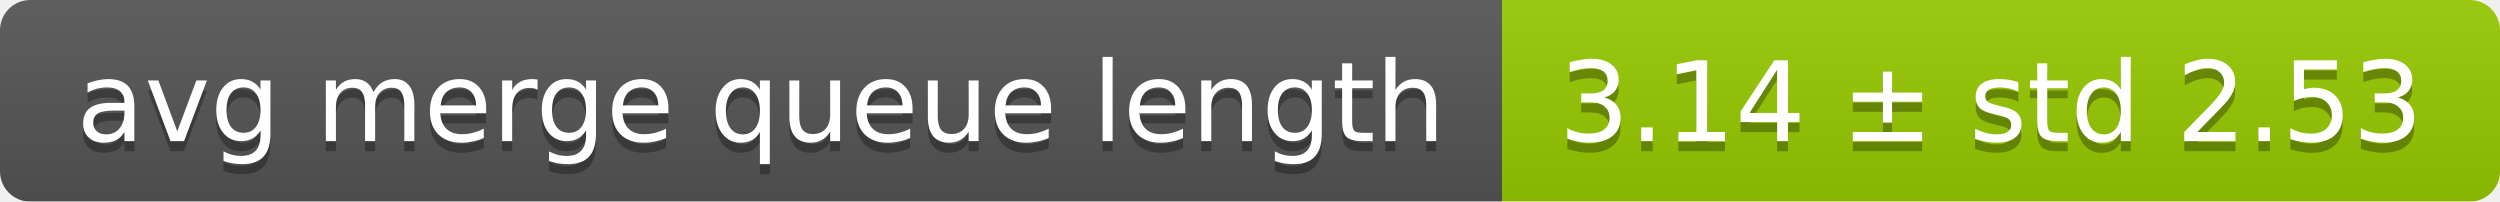
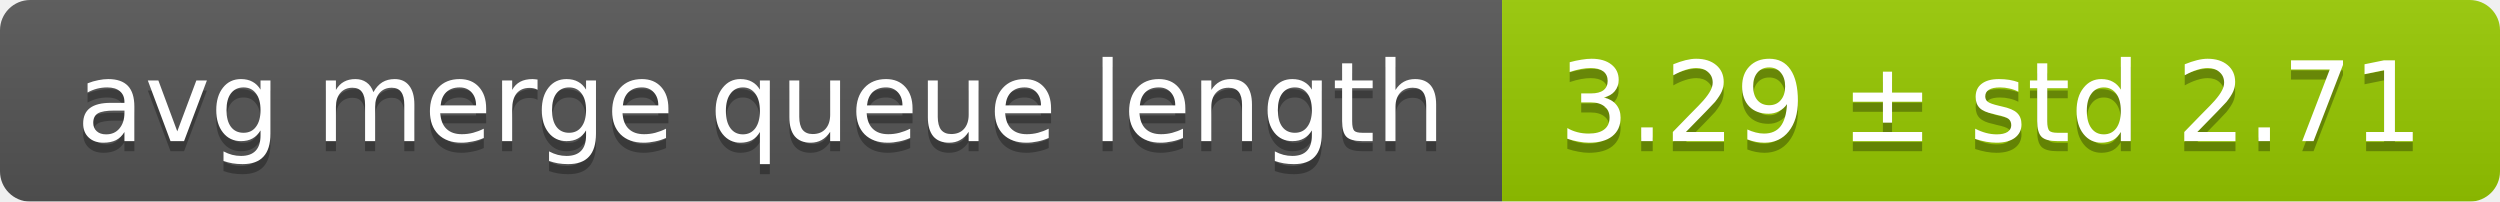
<svg xmlns="http://www.w3.org/2000/svg" width="248" height="20">
  <linearGradient id="smooth" x2="0" y2="100%">
    <stop offset="0" stop-color="#bbb" stop-opacity=".1" />
    <stop offset="1" stop-opacity=".1" />
  </linearGradient>
  <mask id="round">
    <rect width="248" height="20" rx="3" fill="#fff" />
  </mask>
  <g mask="url(#round)">
    <rect width="149" height="20" fill="#555" />
    <rect x="149" width="99" height="20" fill="#97ca00" />
    <rect width="248" height="20" fill="url(#smooth)" />
  </g>
  <g fill="#fff" text-anchor="middle" font-family="DejaVu Sans,Verdana,Geneva,sans-serif" font-size="11">
    <text x="75.5" y="15" fill="#010101" fill-opacity=".3">avg merge queue length</text>
    <text x="75.5" y="14">avg merge queue length</text>
-     <text x="197.5" y="15" fill="#010101" fill-opacity=".3">3.14 ± std 2.53</text>
-     <text x="197.5" y="14">3.14 ± std 2.53</text>
+     <text x="197.5" y="15" fill="#010101" fill-opacity=".3">3.29 ± std 2.71</text>
+     <text x="197.5" y="14">3.29 ± std 2.71</text>
  </g>
</svg>
